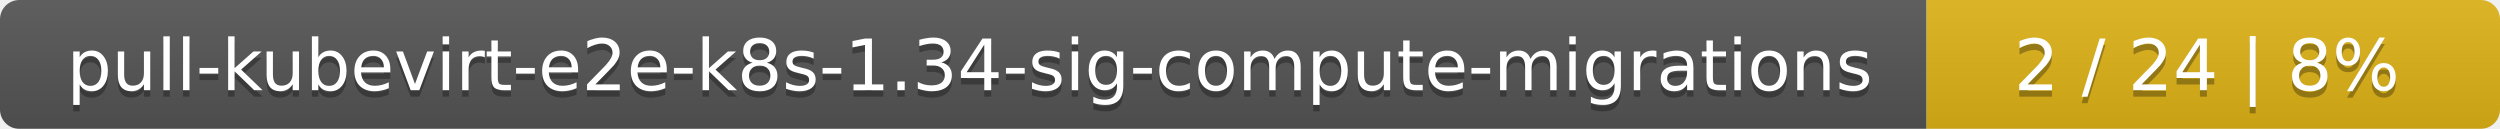
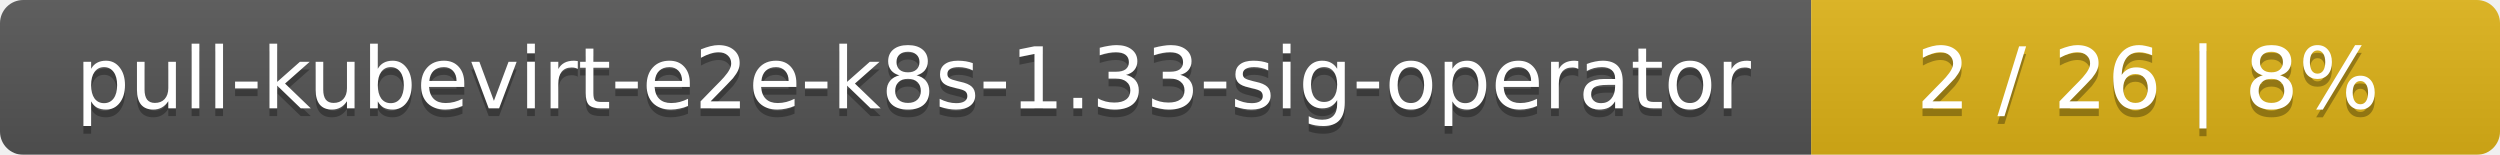
- <svg xmlns="http://www.w3.org/2000/svg" width="388" height="20">
+ <svg xmlns="http://www.w3.org/2000/svg" width="323" height="20">
  <linearGradient id="smooth" x2="0" y2="100%">
    <stop offset="0" stop-color="#bbb" stop-opacity=".1" />
    <stop offset="1" stop-opacity=".1" />
  </linearGradient>
  <mask id="round">
-     <rect width="388" height="20" rx="3" fill="#fff" />
+     <rect width="323" height="20" rx="3" fill="#fff" />
  </mask>
  <g mask="url(#round)">
-     <rect width="299" height="20" fill="#555" />
-     <rect x="299" width="89" height="20" fill="#dfb317" />
-     <rect width="388" height="20" fill="url(#smooth)" />
+     <rect width="234" height="20" fill="#555" />
+     <rect x="234" width="89" height="20" fill="#dfb317" />
+     <rect width="323" height="20" fill="url(#smooth)" />
  </g>
  <g fill="#fff" text-anchor="middle" font-family="DejaVu Sans,Verdana,Geneva,sans-serif" font-size="11">
-     <text x="150.5" y="15" fill="#010101" fill-opacity=".3">pull-kubevirt-e2e-k8s-1.34-sig-compute-migrations</text>
-     <text x="150.5" y="14">pull-kubevirt-e2e-k8s-1.34-sig-compute-migrations</text>
-     <text x="342.5" y="15" fill="#010101" fill-opacity=".3">2 / 24    |    8%</text>
-     <text x="342.5" y="14">2 / 24    |    8%</text>
+     <text x="118" y="15" fill="#010101" fill-opacity=".3">pull-kubevirt-e2e-k8s-1.33-sig-operator</text>
+     <text x="118" y="14">pull-kubevirt-e2e-k8s-1.33-sig-operator</text>
+     <text x="277.5" y="15" fill="#010101" fill-opacity=".3">2 / 26    |    8%</text>
+     <text x="277.5" y="14">2 / 26    |    8%</text>
  </g>
</svg>
